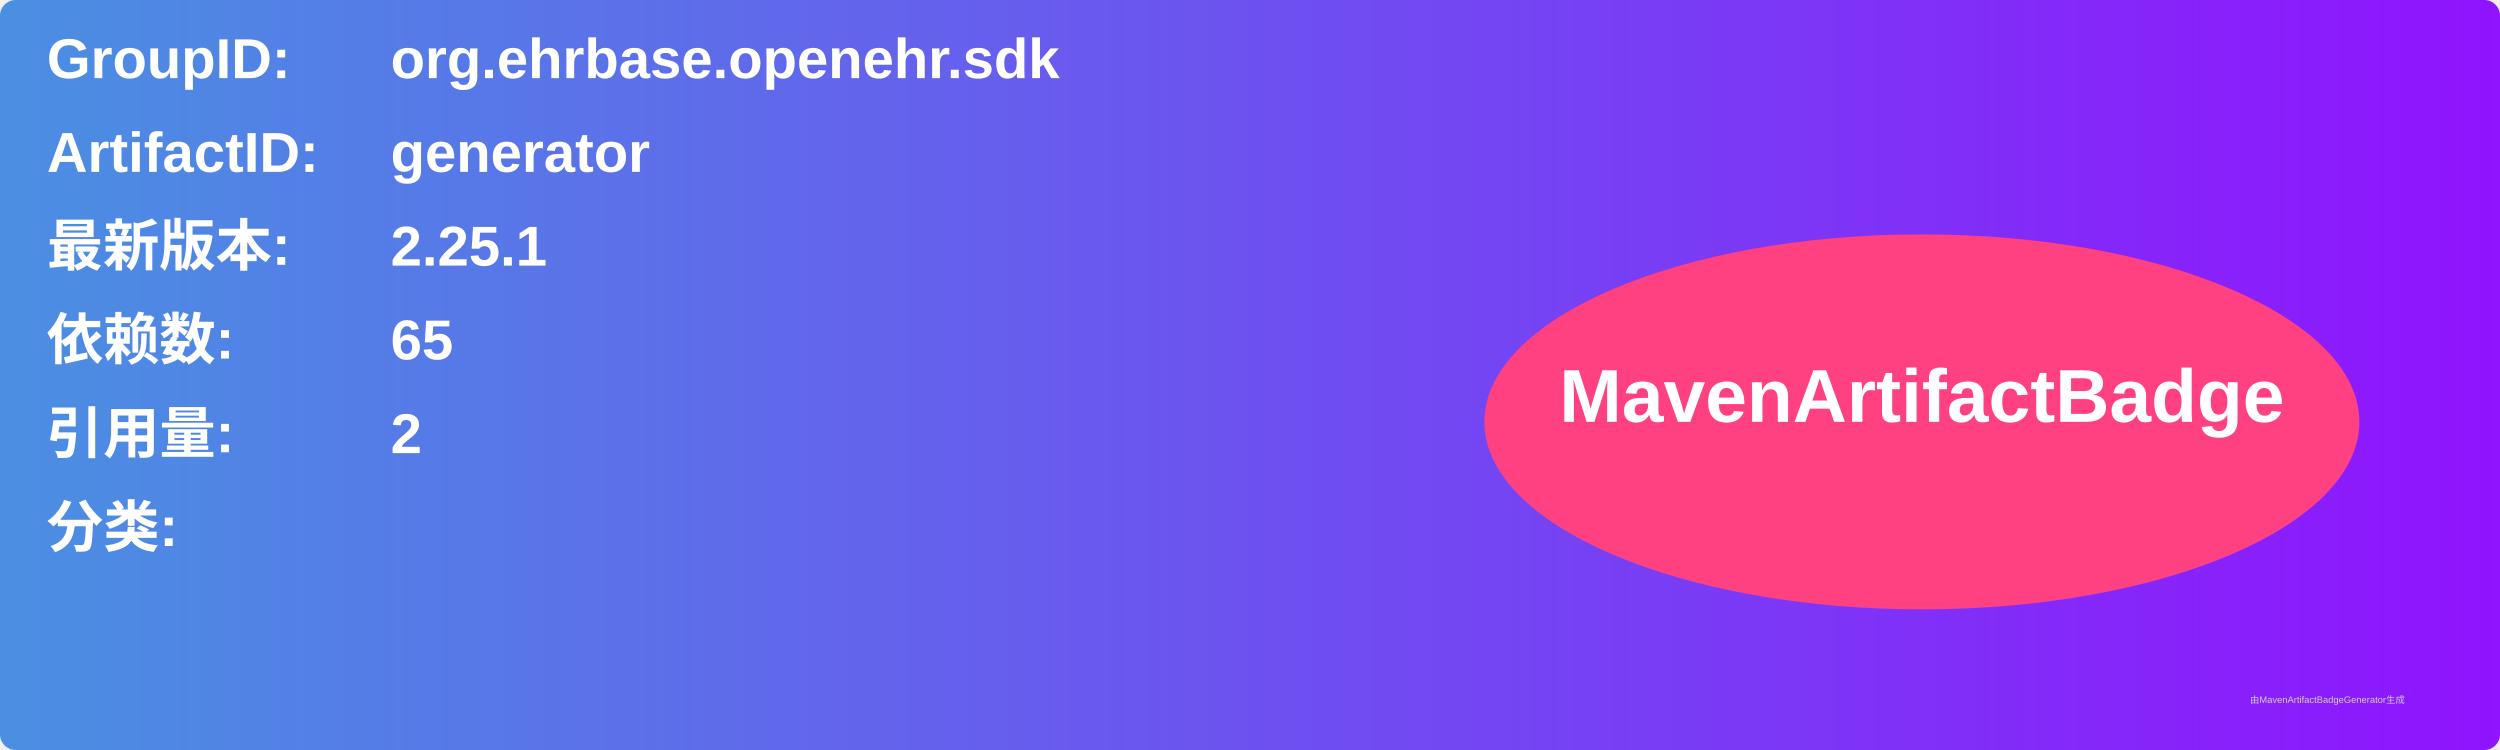
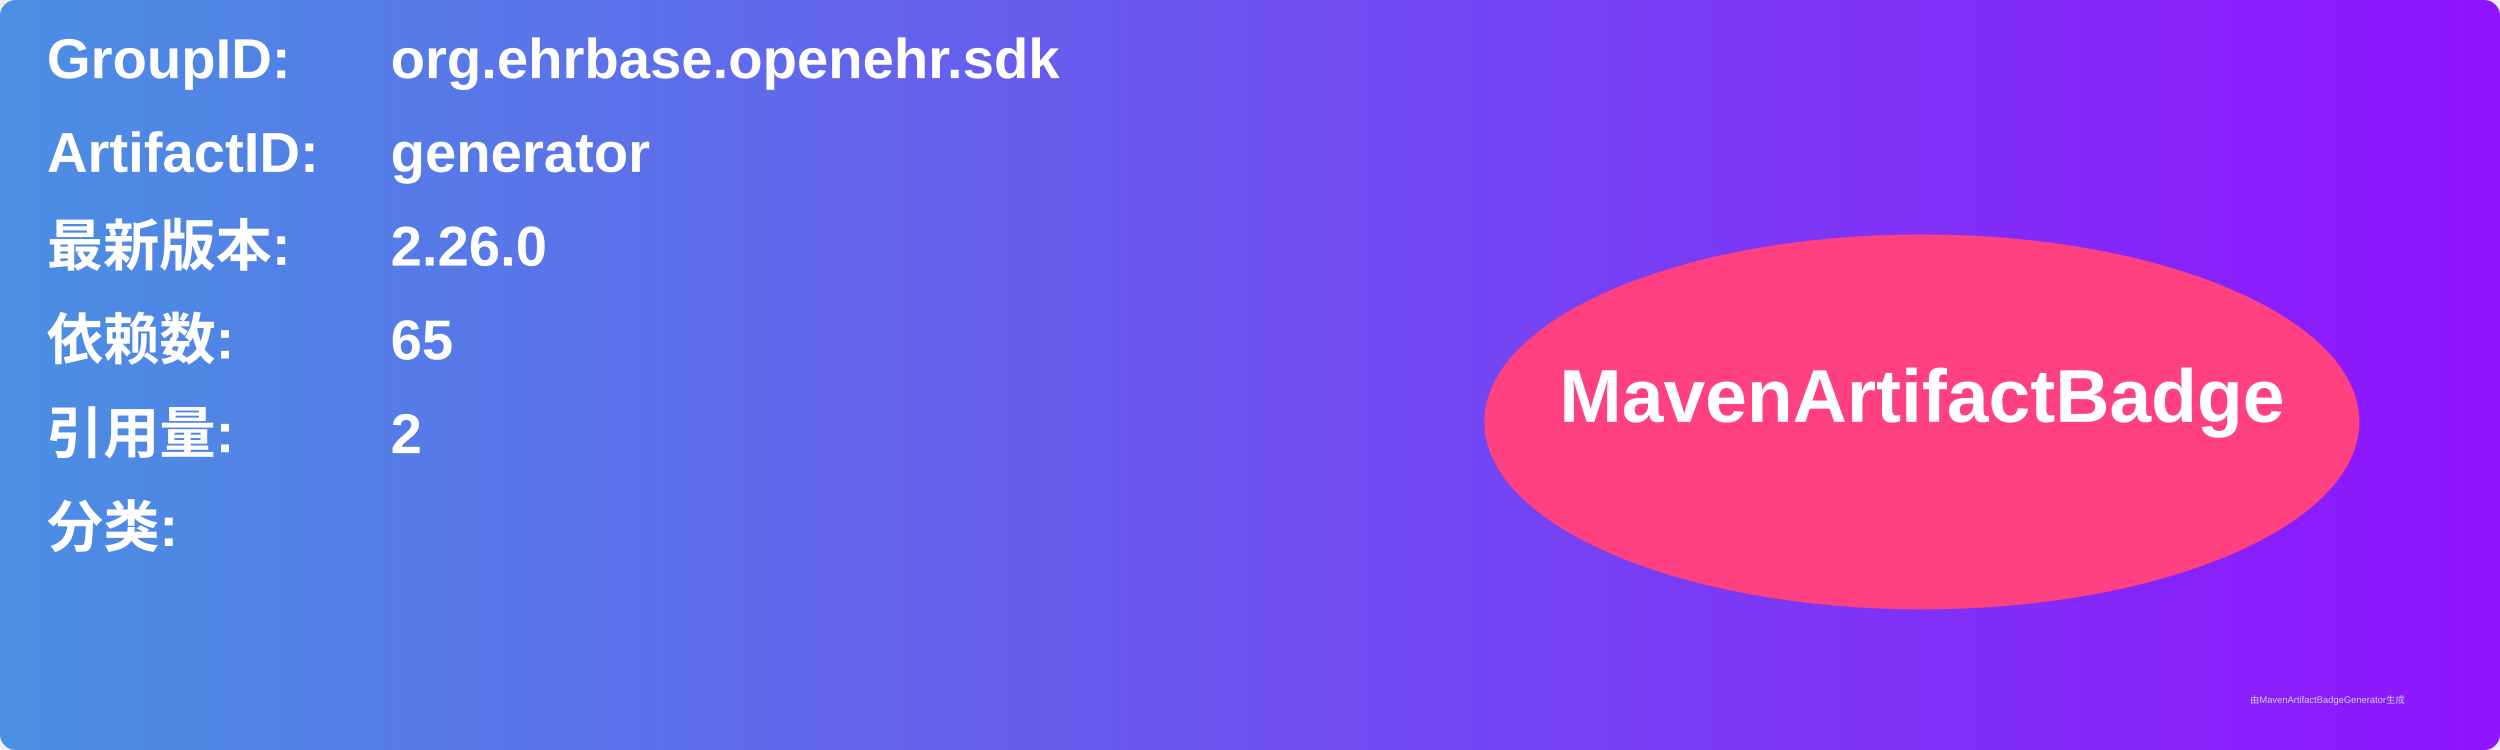
<svg xmlns="http://www.w3.org/2000/svg" width="800" height="240" viewBox="0 0 800 240">
  <linearGradient id="grad" x1="0%" y1="0%" x2="100%" y2="0%">
    <stop offset="0%" stop-color="#4a90e2" />
    <stop offset="100%" stop-color="#9013fe" />
  </linearGradient>
  <rect width="100%" height="100%" rx="5" ry="5" fill="url(#grad)" />
  <g transform="translate(15, 15)">
    <text x="0" y="10" font-family="Arial" font-size="18" fill="white" font-weight="bold" width="260">GroupID:</text>
    <text x="110" y="10" font-family="Arial" font-size="18" fill="white" font-weight="bold" width="460">org.ehrbase.openehr.sdk</text>
    <text x="0" y="40" font-family="Arial" font-size="18" fill="white" font-weight="bold" width="260">ArtifactID:</text>
    <text x="110" y="40" font-family="Arial" font-size="18" fill="white" font-weight="bold" width="460">generator</text>
    <text x="0" y="70" font-family="Arial" font-size="18" fill="white" font-weight="bold">最新版本:</text>
    <text x="110" y="70" font-family="Arial" font-size="18" fill="white" font-weight="bold">
-       <tspan font-weight="bold">2.25.1</tspan>
+       <tspan font-weight="bold">2.26.0</tspan>
    </text>
    <text x="0" y="100" font-family="Arial" font-size="18" fill="white" font-weight="bold">依赖数: </text>
    <text x="110" y="100" font-family="Arial" font-size="18" fill="white">
      <tspan font-weight="bold">65</tspan>
    </text>
    <text x="0" y="130" font-family="Arial" font-size="18" fill="white" font-weight="bold">引用量: </text>
    <text x="110" y="130" font-family="Arial" font-size="18" fill="white">
      <tspan font-weight="bold">2</tspan>
    </text>
    <text x="0" y="160" font-family="Arial" font-size="18" fill="white" font-weight="bold">分类:</text>
    <text x="10" y="190" font-family="Arial" font-size="10" fill="white">
      <tspan font-weight="bold" />
    </text>
    <ellipse cx="600" cy="120" rx="140" ry="60" fill="#ff4081" />
    <text x="600" y="120" text-anchor="middle" font-family="Arial" font-size="24" fill="white" font-weight="bold">MavenArtifactBadge</text>
  </g>
  <text x="720" y="225" font-family="Arial" font-size="3" fill="#d0d0d0">由MavenArtifactBadgeGenerator生成</text>
</svg>
